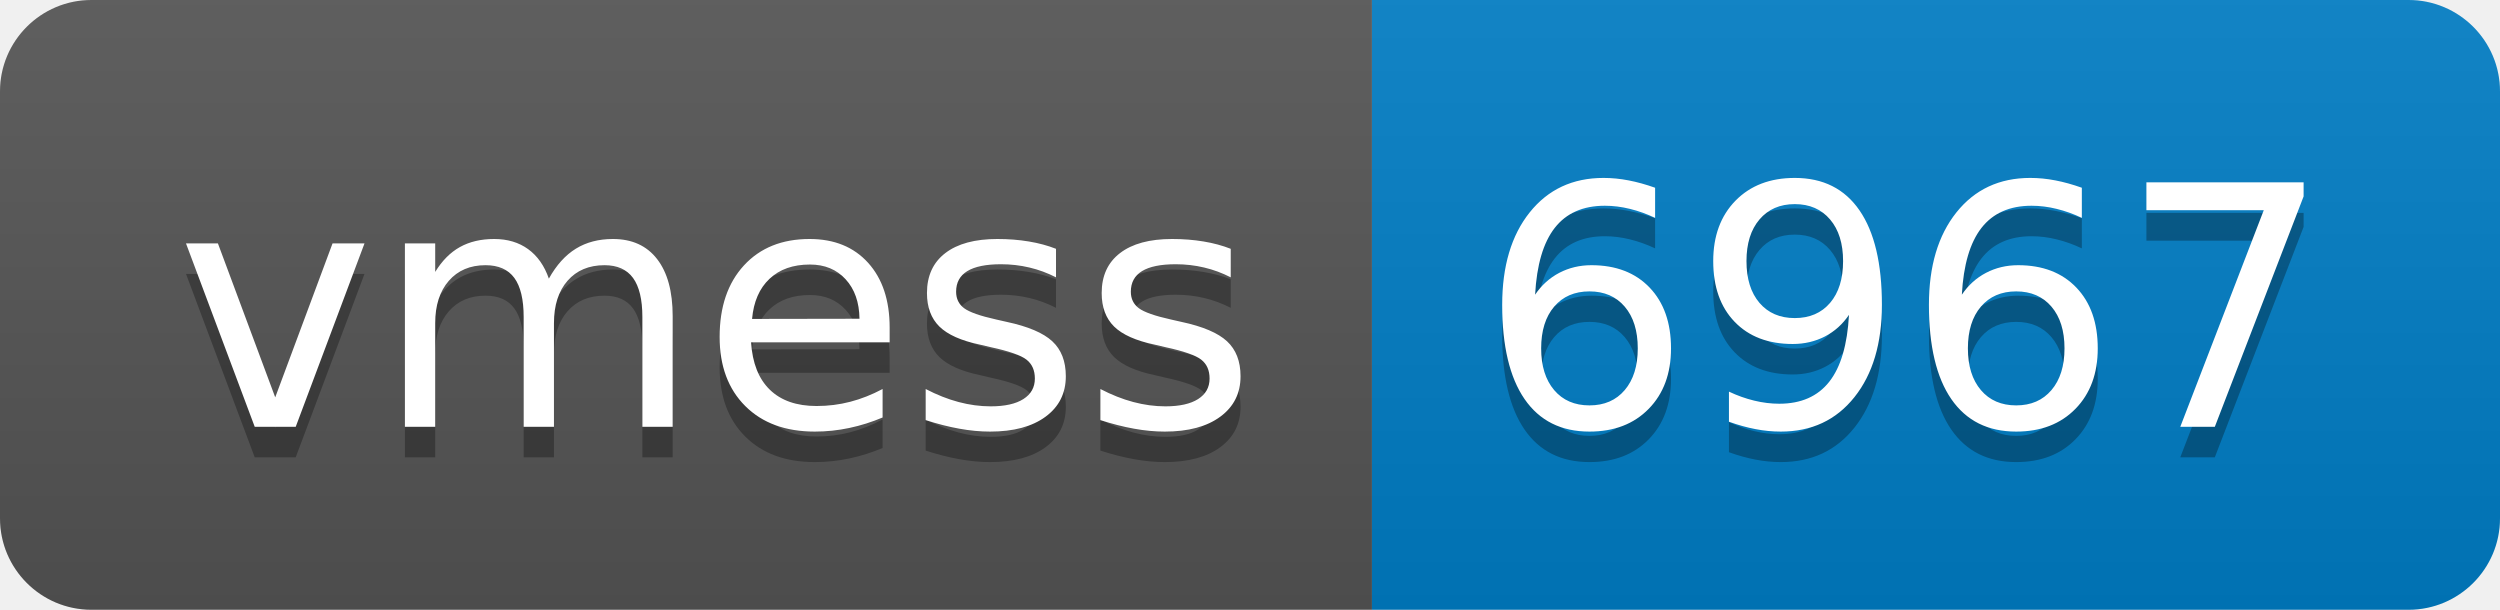
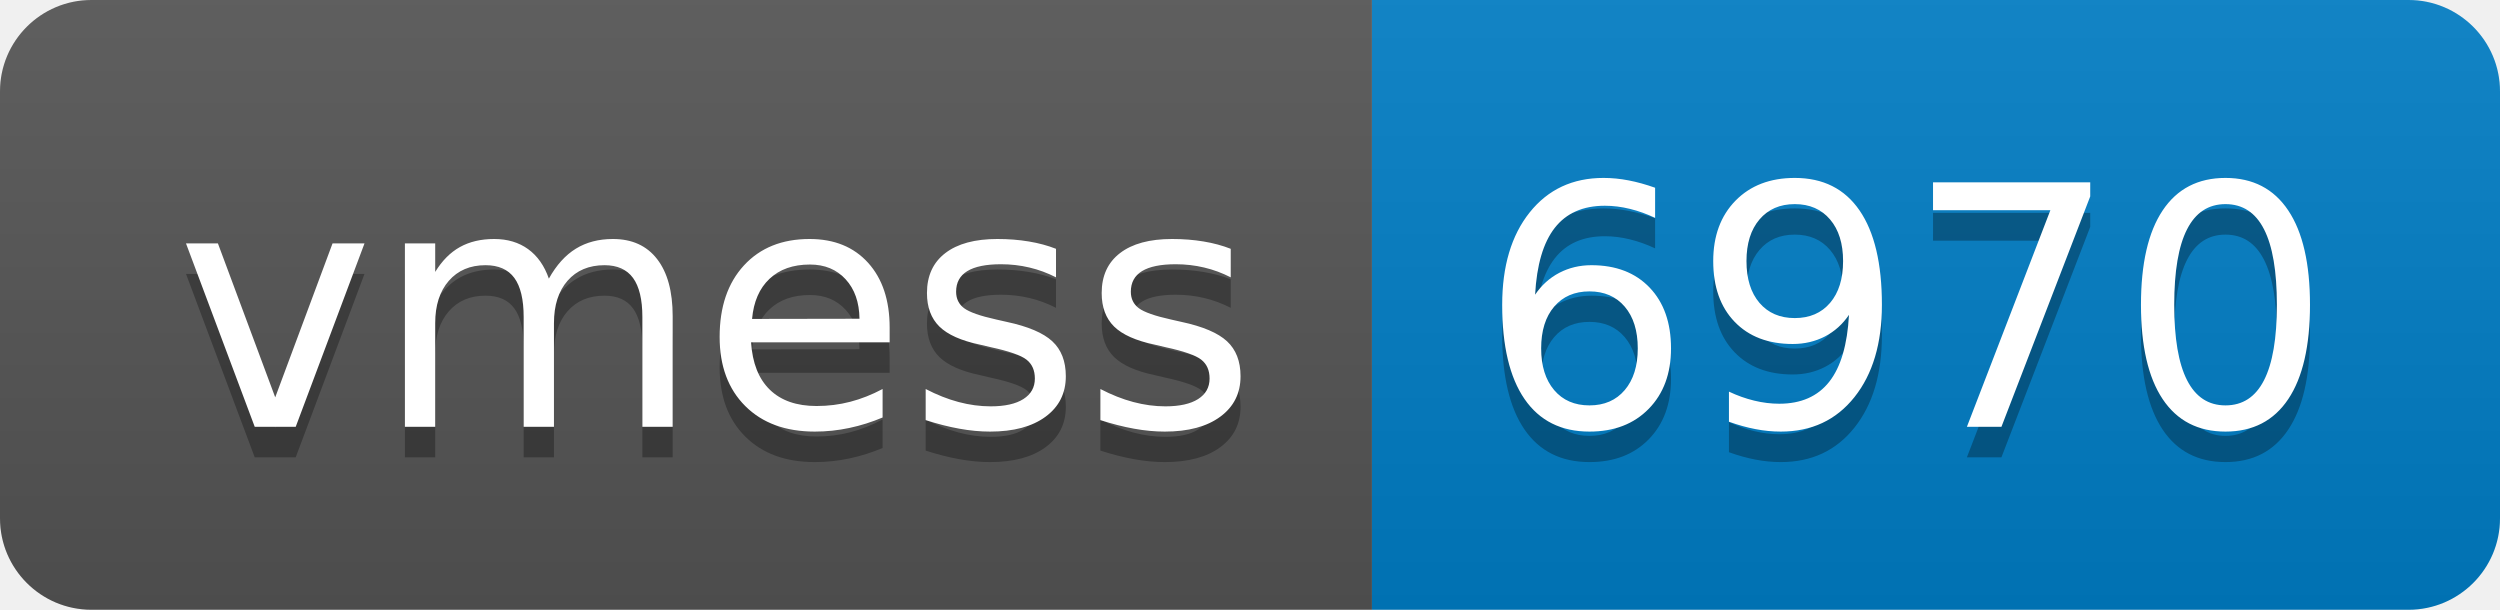
- <svg xmlns="http://www.w3.org/2000/svg" width="82" height="20" role="img" aria-label="vmess: 6967">
+ <svg xmlns="http://www.w3.org/2000/svg" width="82" height="20" role="img" aria-label="vmess: 6970">
  <linearGradient id="s" x2="0" y2="100%">
    <stop offset="0" stop-color="#bbb" stop-opacity=".1" />
    <stop offset="1" stop-opacity=".1" />
  </linearGradient>
  <clipPath id="r">
    <rect width="82" height="20" rx="3" fill="#fff" />
  </clipPath>
  <g clip-path="url(#r)">
    <rect width="45" height="20" fill="#555" />
    <rect x="45" width="37" height="20" fill="#007ec6" />
    <rect width="82" height="20" fill="url(#s)" />
  </g>
  <g fill="#fff" text-anchor="middle" font-family="Verdana,Geneva,DejaVu Sans,sans-serif" text-rendering="geometricPrecision" font-size="110">
    <text aria-hidden="true" x="235" y="150" fill="#010101" fill-opacity=".3" transform="scale(.1)" textLength="350">vmess</text>
    <text x="235" y="140" transform="scale(.1)" fill="#fff" textLength="350">vmess</text>
-     <text aria-hidden="true" x="625" y="150" fill="#010101" fill-opacity=".3" transform="scale(.1)" textLength="270">6967</text>
-     <text x="625" y="140" transform="scale(.1)" fill="#fff" textLength="270">6967</text>
+     <text aria-hidden="true" x="625" y="150" fill="#010101" fill-opacity=".3" transform="scale(.1)" textLength="270">6970</text>
+     <text x="625" y="140" transform="scale(.1)" fill="#fff" textLength="270">6970</text>
  </g>
</svg>
